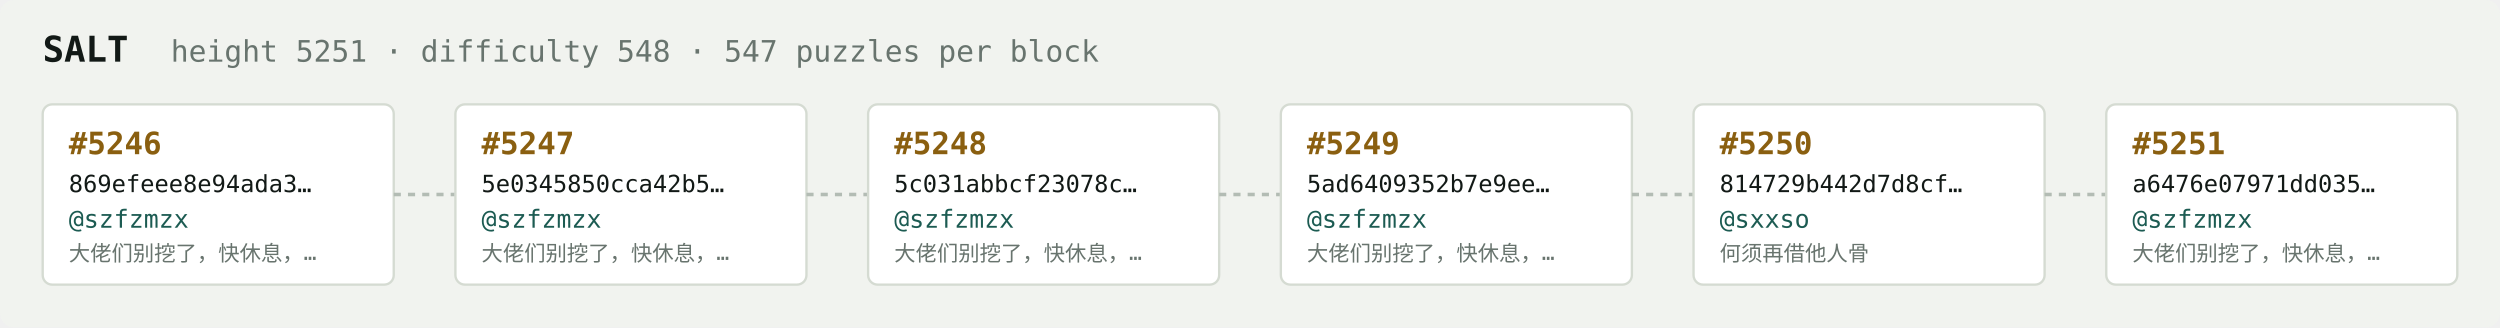
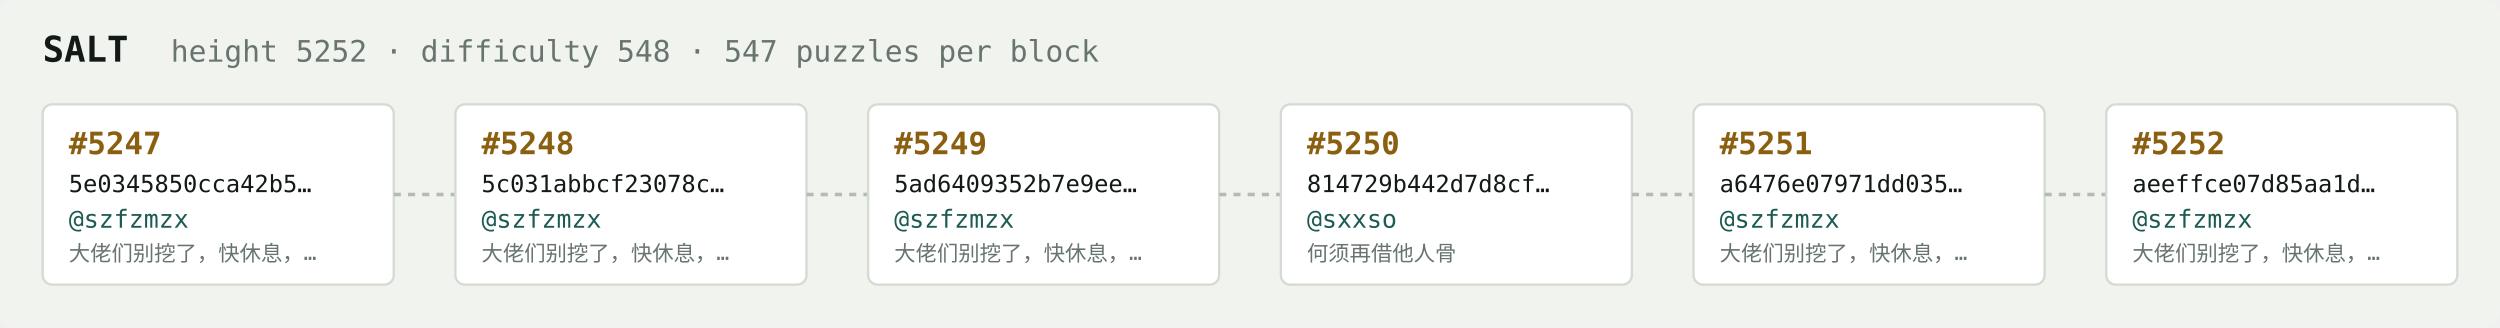
<svg xmlns="http://www.w3.org/2000/svg" width="1054" height="138" viewBox="0 0 1054 138" font-family="ui-monospace,SFMono-Regular,Menlo,monospace">
  <rect fill="#f1f3ef" width="1054" height="138" rx="6" />
  <text x="18" y="26" fill="#121916" font-size="15" font-weight="700">SALT</text>
-   <text x="72" y="26" fill="#68746e" font-size="12.5">height 5251 · difficulty 548 · 547 puzzles per block</text>
+   <text x="72" y="26" fill="#68746e" font-size="12.5">height 5252 · difficulty 548 · 547 puzzles per block</text>
  <rect x="18" y="44" width="148" height="76" rx="4" fill="#ffffff" stroke="#d5dbd2" stroke-width="1" />
-   <text x="29" y="65" fill="#8a5f10" font-size="13" font-weight="700">#5246</text>
-   <text x="29" y="81" fill="#121916" font-size="10">869efeee8e94ada3…</text>
+   <text x="29" y="65" fill="#8a5f10" font-size="13" font-weight="700">#5247</text>
+   <text x="29" y="81" fill="#121916" font-size="10">5e0345850cca42b5…</text>
  <text x="29" y="96" fill="#1c5b52" font-size="10.5">@szfzmzx</text>
  <text x="29" y="110" fill="#68746e" font-size="9">大佬们别挖了，快休息，…</text>
  <line x1="166" y1="82.0" x2="192" y2="82.0" stroke="#b3bcb4" stroke-width="1.5" stroke-dasharray="3 3" />
  <rect x="192" y="44" width="148" height="76" rx="4" fill="#ffffff" stroke="#d5dbd2" stroke-width="1" />
-   <text x="203" y="65" fill="#8a5f10" font-size="13" font-weight="700">#5247</text>
-   <text x="203" y="81" fill="#121916" font-size="10">5e0345850cca42b5…</text>
+   <text x="203" y="65" fill="#8a5f10" font-size="13" font-weight="700">#5248</text>
+   <text x="203" y="81" fill="#121916" font-size="10">5c031abbcf23078c…</text>
  <text x="203" y="96" fill="#1c5b52" font-size="10.5">@szfzmzx</text>
  <text x="203" y="110" fill="#68746e" font-size="9">大佬们别挖了，快休息，…</text>
  <line x1="340" y1="82.0" x2="366" y2="82.0" stroke="#b3bcb4" stroke-width="1.5" stroke-dasharray="3 3" />
  <rect x="366" y="44" width="148" height="76" rx="4" fill="#ffffff" stroke="#d5dbd2" stroke-width="1" />
-   <text x="377" y="65" fill="#8a5f10" font-size="13" font-weight="700">#5248</text>
-   <text x="377" y="81" fill="#121916" font-size="10">5c031abbcf23078c…</text>
+   <text x="377" y="65" fill="#8a5f10" font-size="13" font-weight="700">#5249</text>
+   <text x="377" y="81" fill="#121916" font-size="10">5ad6409352b7e9ee…</text>
  <text x="377" y="96" fill="#1c5b52" font-size="10.5">@szfzmzx</text>
  <text x="377" y="110" fill="#68746e" font-size="9">大佬们别挖了，快休息，…</text>
  <line x1="514" y1="82.0" x2="540" y2="82.0" stroke="#b3bcb4" stroke-width="1.5" stroke-dasharray="3 3" />
  <rect x="540" y="44" width="148" height="76" rx="4" fill="#ffffff" stroke="#d5dbd2" stroke-width="1" />
-   <text x="551" y="65" fill="#8a5f10" font-size="13" font-weight="700">#5249</text>
-   <text x="551" y="81" fill="#121916" font-size="10">5ad6409352b7e9ee…</text>
-   <text x="551" y="96" fill="#1c5b52" font-size="10.5">@szfzmzx</text>
-   <text x="551" y="110" fill="#68746e" font-size="9">大佬们别挖了，快休息，…</text>
+   <text x="551" y="65" fill="#8a5f10" font-size="13" font-weight="700">#5250</text>
+   <text x="551" y="81" fill="#121916" font-size="10">814729b442d7d8cf…</text>
+   <text x="551" y="96" fill="#1c5b52" font-size="10.5">@sxxso</text>
+   <text x="551" y="110" fill="#68746e" font-size="9">何须再借他人骨</text>
  <line x1="688" y1="82.0" x2="714" y2="82.0" stroke="#b3bcb4" stroke-width="1.5" stroke-dasharray="3 3" />
  <rect x="714" y="44" width="148" height="76" rx="4" fill="#ffffff" stroke="#d5dbd2" stroke-width="1" />
-   <text x="725" y="65" fill="#8a5f10" font-size="13" font-weight="700">#5250</text>
-   <text x="725" y="81" fill="#121916" font-size="10">814729b442d7d8cf…</text>
-   <text x="725" y="96" fill="#1c5b52" font-size="10.5">@sxxso</text>
-   <text x="725" y="110" fill="#68746e" font-size="9">何须再借他人骨</text>
+   <text x="725" y="65" fill="#8a5f10" font-size="13" font-weight="700">#5251</text>
+   <text x="725" y="81" fill="#121916" font-size="10">a6476e07971dd035…</text>
+   <text x="725" y="96" fill="#1c5b52" font-size="10.5">@szfzmzx</text>
+   <text x="725" y="110" fill="#68746e" font-size="9">大佬们别挖了，快休息，…</text>
  <line x1="862" y1="82.0" x2="888" y2="82.0" stroke="#b3bcb4" stroke-width="1.5" stroke-dasharray="3 3" />
  <rect x="888" y="44" width="148" height="76" rx="4" fill="#ffffff" stroke="#d5dbd2" stroke-width="1" />
-   <text x="899" y="65" fill="#8a5f10" font-size="13" font-weight="700">#5251</text>
-   <text x="899" y="81" fill="#121916" font-size="10">a6476e07971dd035…</text>
+   <text x="899" y="65" fill="#8a5f10" font-size="13" font-weight="700">#5252</text>
+   <text x="899" y="81" fill="#121916" font-size="10">aeeffce07d85aa1d…</text>
  <text x="899" y="96" fill="#1c5b52" font-size="10.5">@szfzmzx</text>
  <text x="899" y="110" fill="#68746e" font-size="9">大佬们别挖了，快休息，…</text>
</svg>
